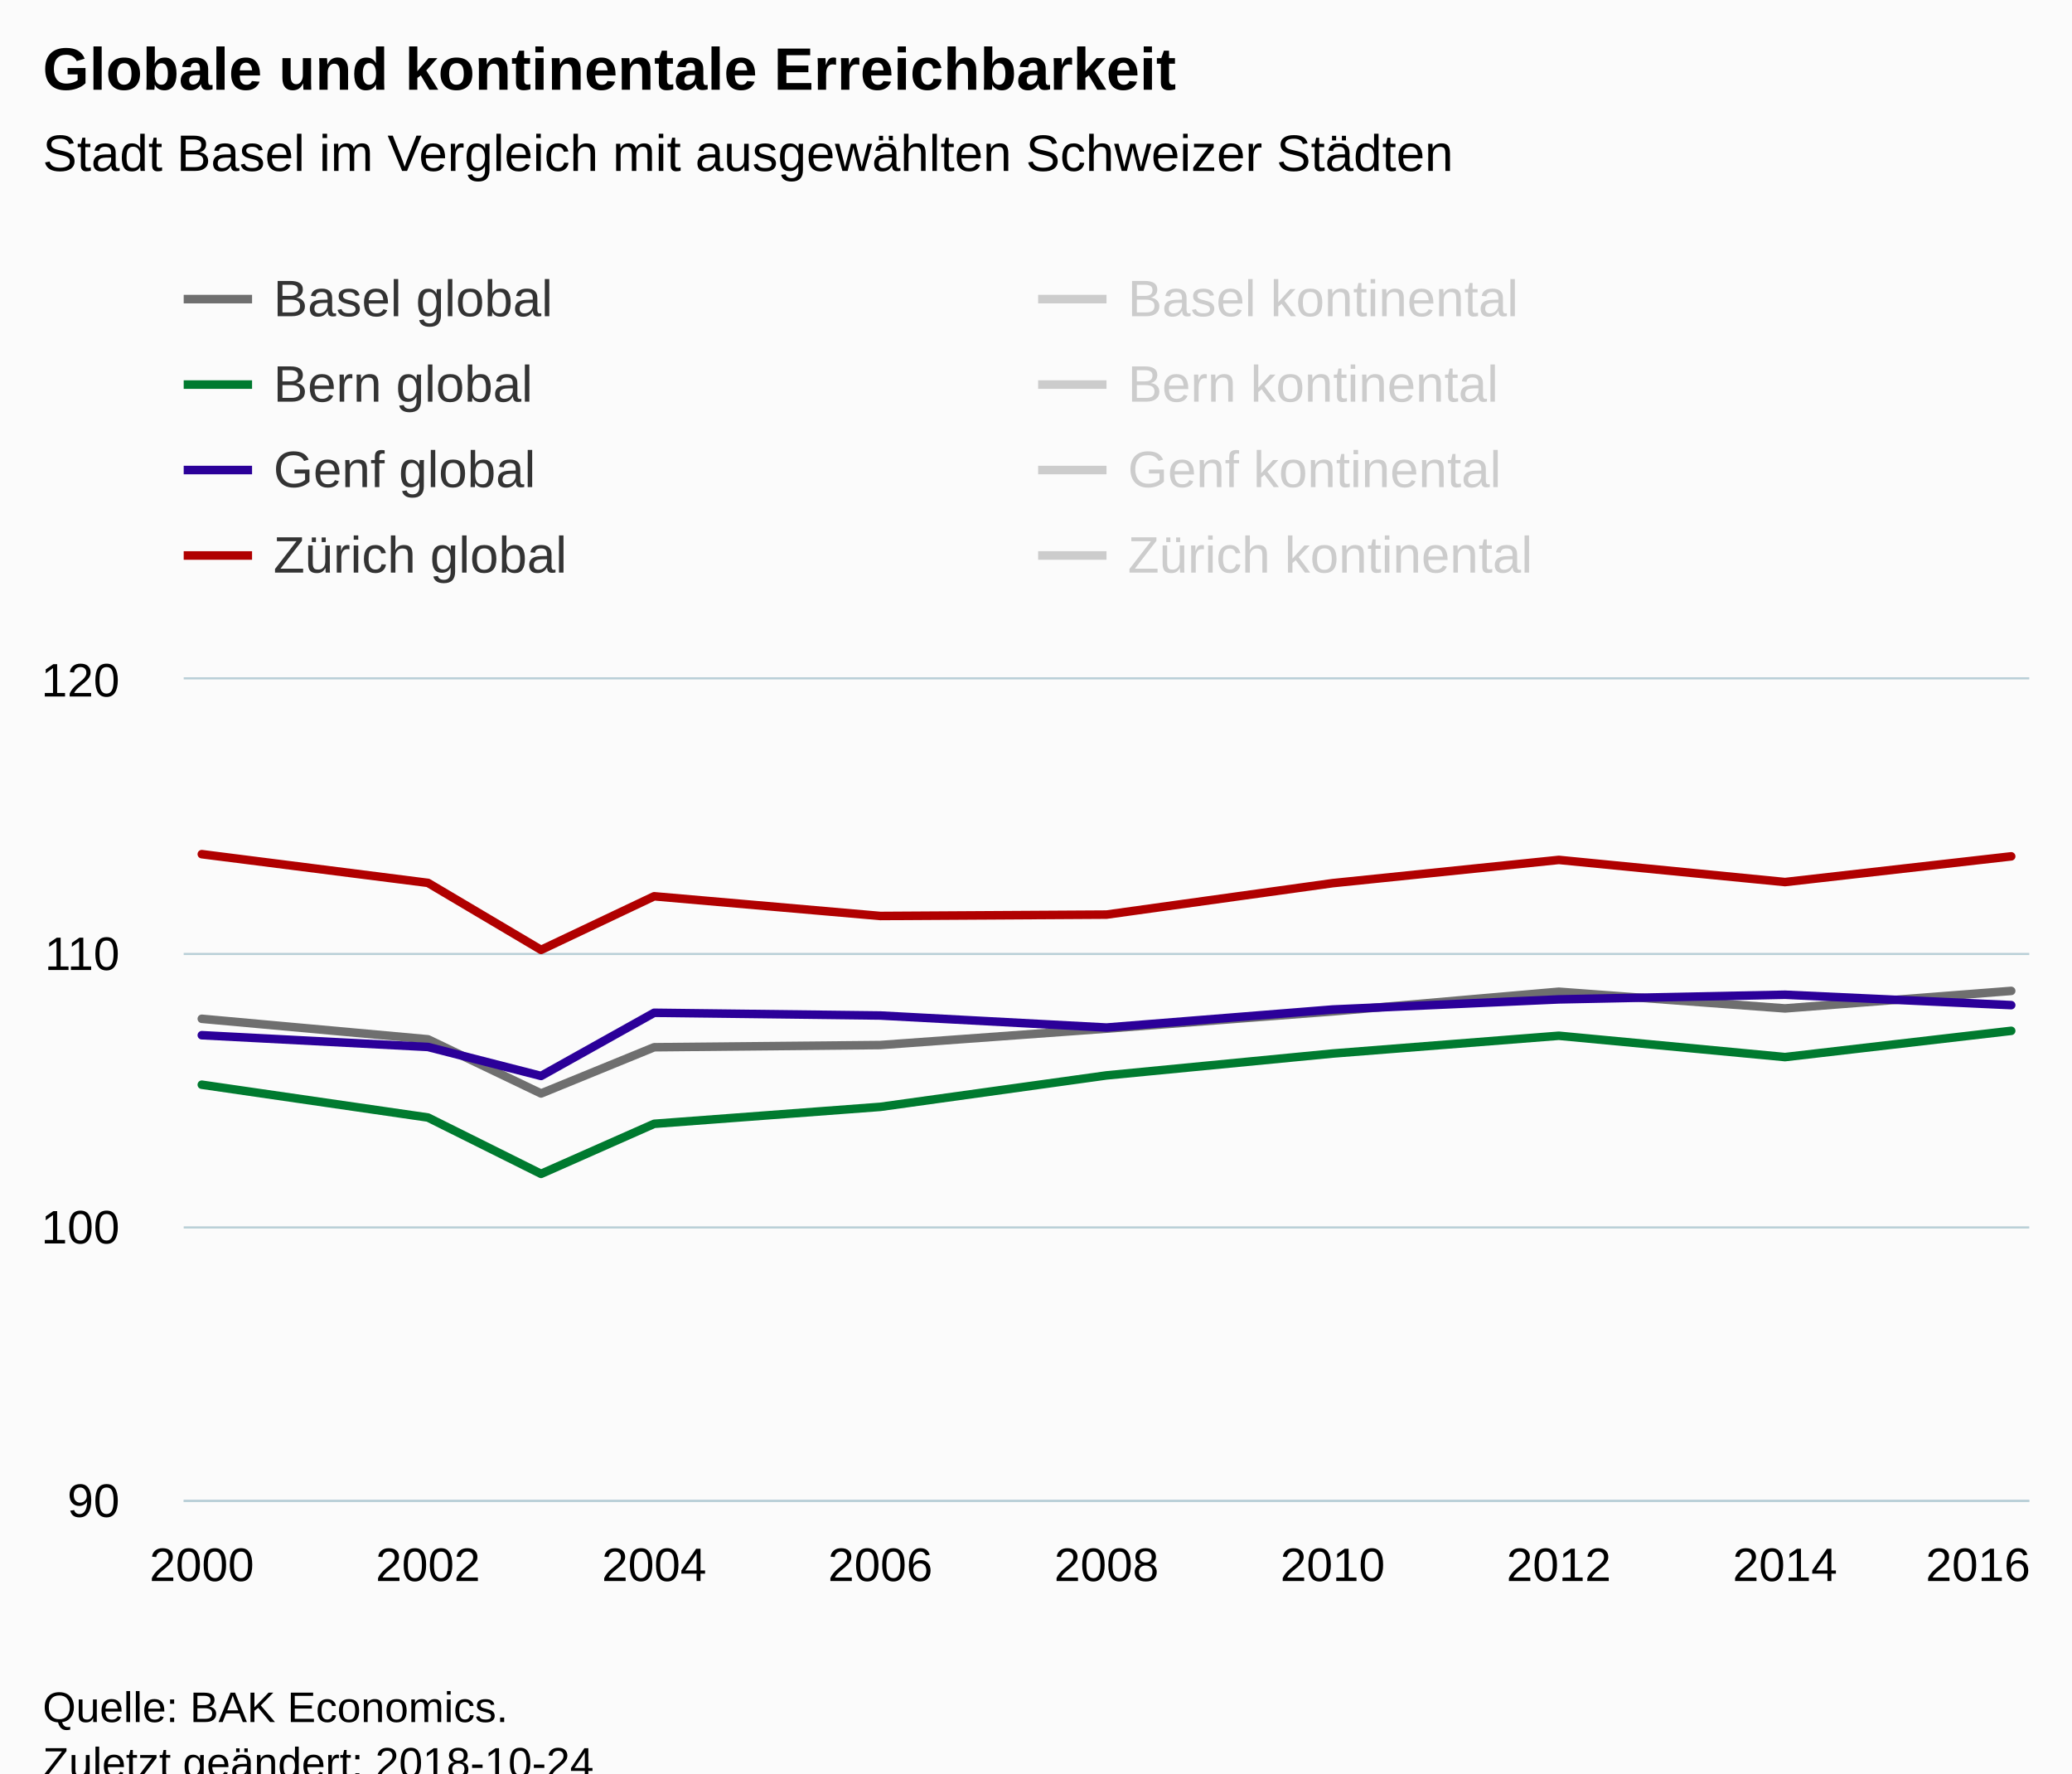
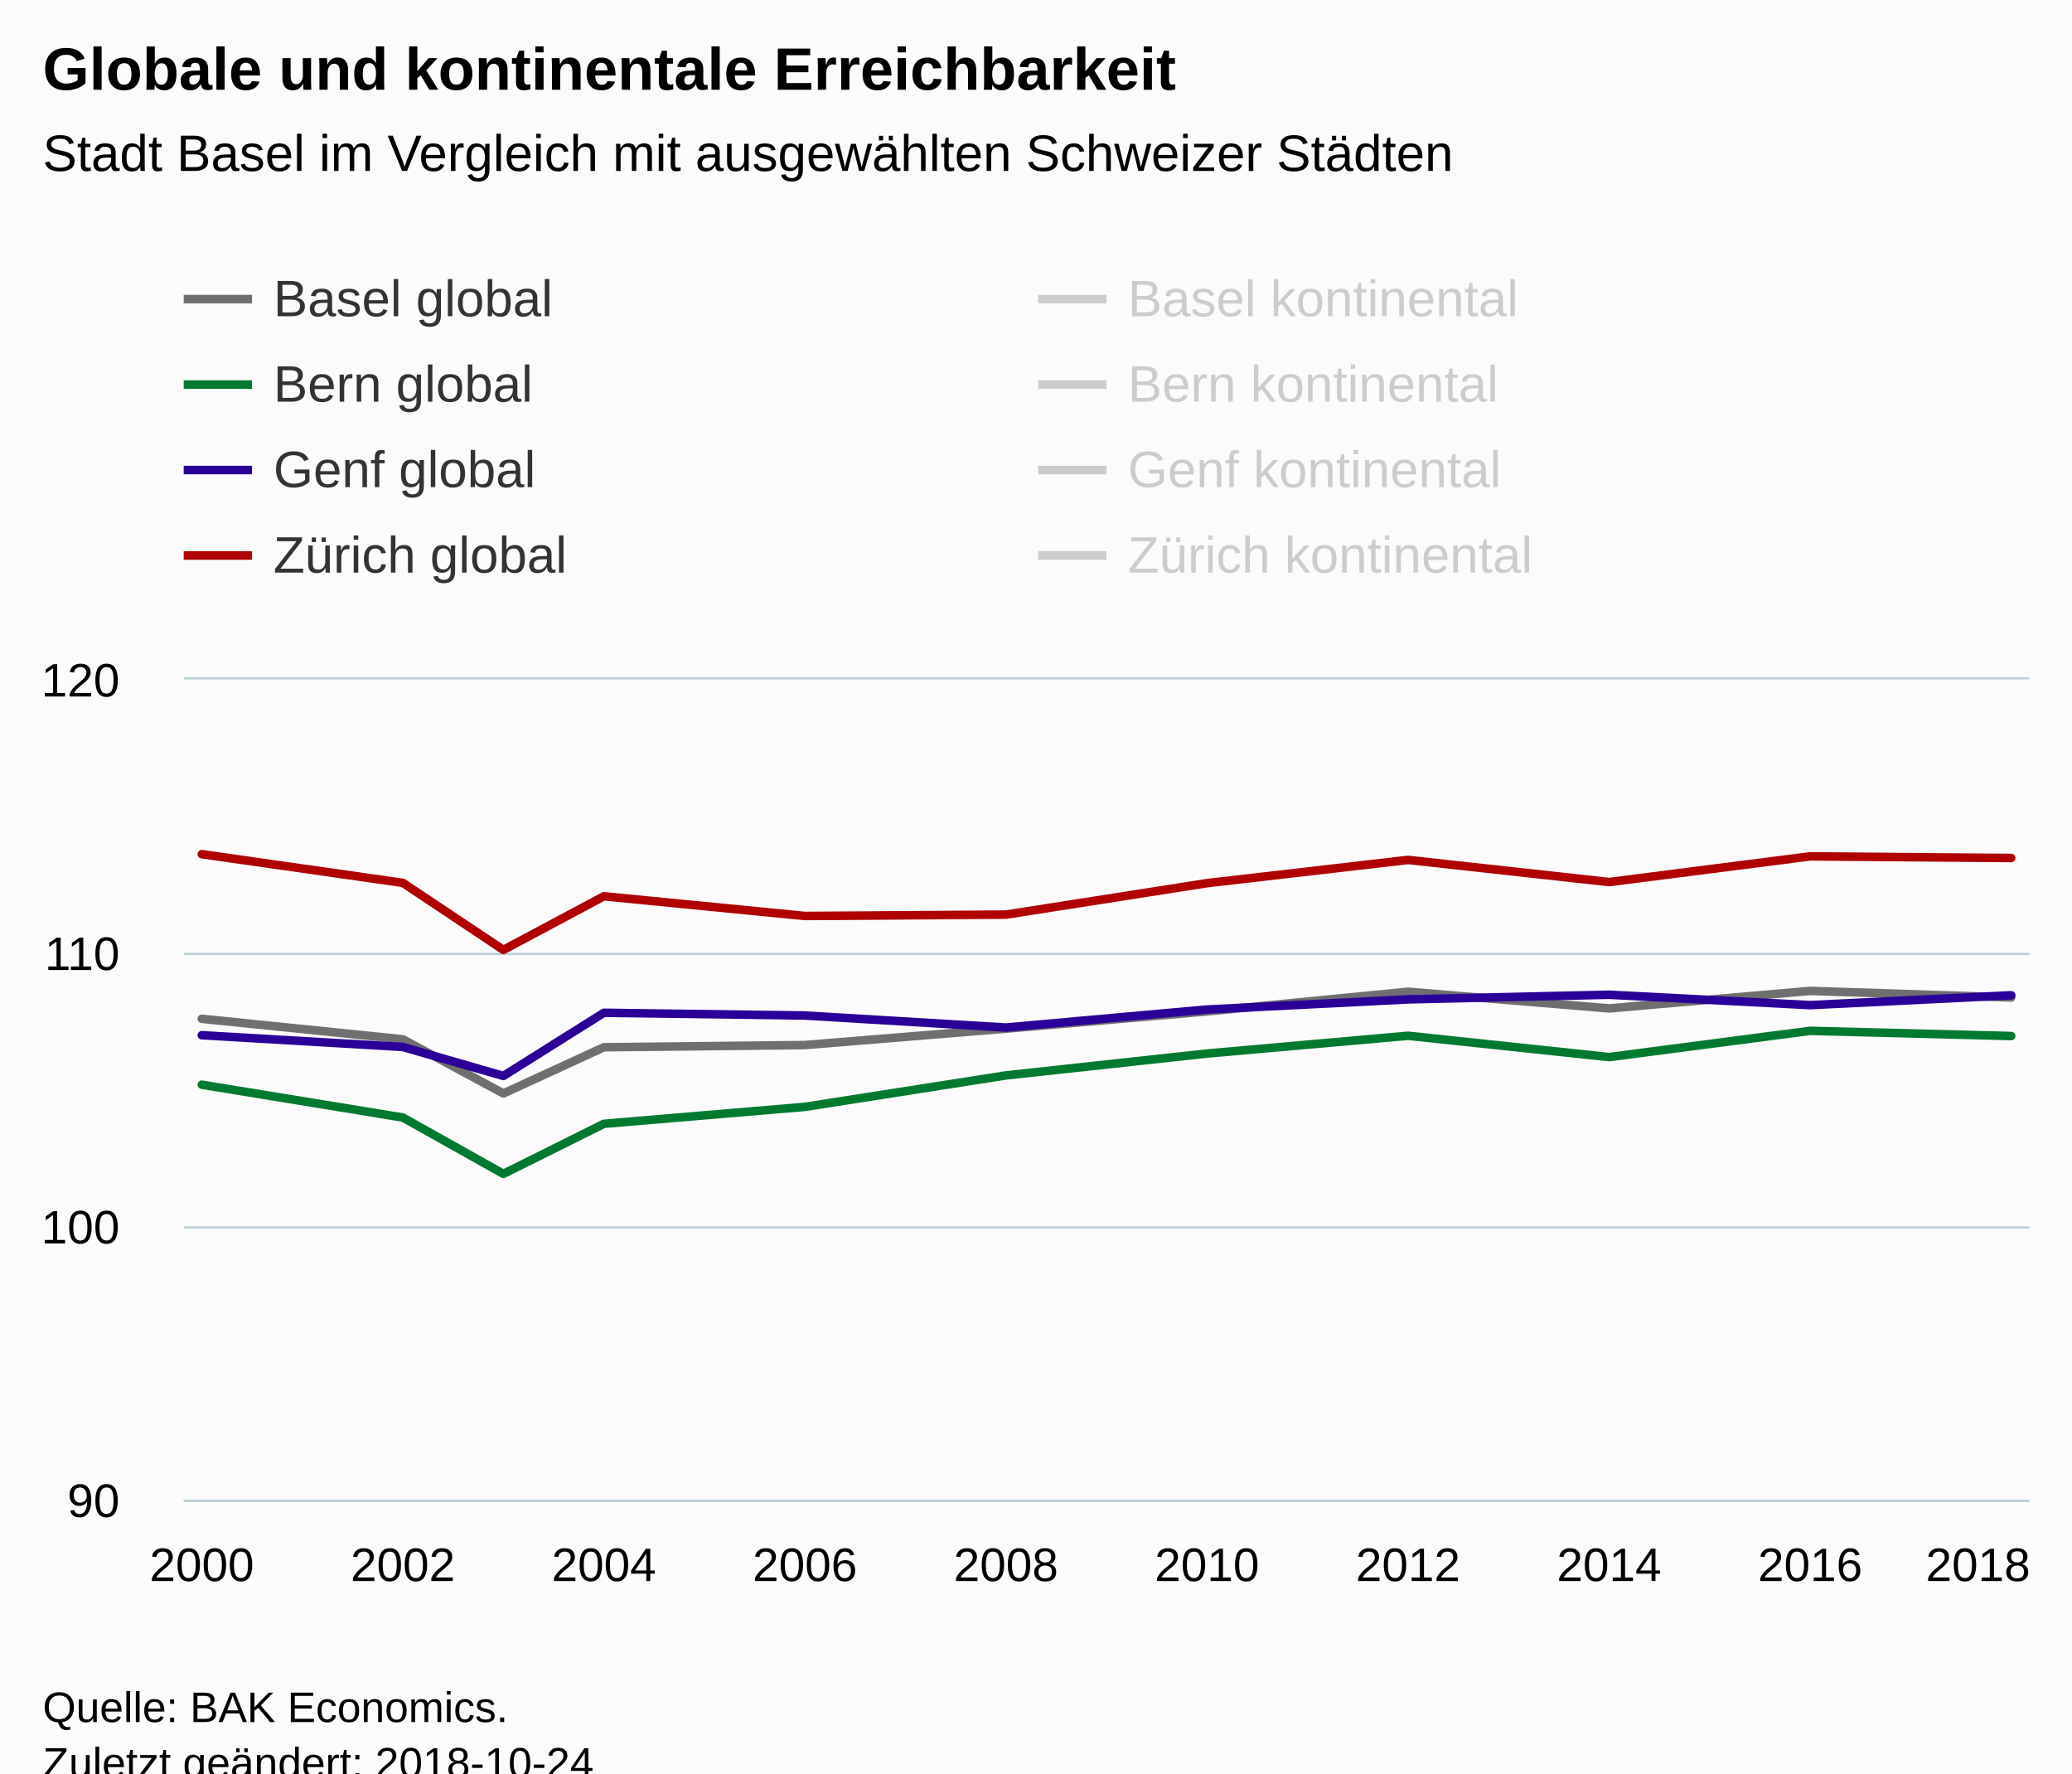
<svg xmlns="http://www.w3.org/2000/svg" version="1.1" class="highcharts-root" style="font-family:Arial;font-size:12px;" viewBox="0 0 485 415">
  <defs>
-     <clipPath id="highcharts-d098eek-6">
+     <clipPath id="highcharts-tnjjdp7-6">
      <rect x="0" y="0" width="432" height="192" fill="none" />
    </clipPath>
-     <clipPath id="highcharts-d098eek-7">
+     <clipPath id="highcharts-tnjjdp7-7">
      <rect x="0" y="0" width="432" height="192" fill="none" />
    </clipPath>
  </defs>
  <rect fill="#fbfbfb" class="highcharts-background" x="0" y="0" width="485" height="428" rx="0" ry="0" />
  <rect fill="none" class="highcharts-plot-background" x="43" y="159" width="432" height="192" />
  <g class="highcharts-pane-group" data-z-index="0" />
  <g class="highcharts-grid highcharts-xaxis-grid " data-z-index="1">
    <path fill="none" data-z-index="1" class="highcharts-grid-line" d="M 46.5 159 L 46.5 351" opacity="1" />
-     <path fill="none" data-z-index="1" class="highcharts-grid-line" d="M 99.5 159 L 99.5 351" opacity="1" />
-     <path fill="none" data-z-index="1" class="highcharts-grid-line" d="M 152.5 159 L 152.5 351" opacity="1" />
-     <path fill="none" data-z-index="1" class="highcharts-grid-line" d="M 205.5 159 L 205.5 351" opacity="1" />
-     <path fill="none" data-z-index="1" class="highcharts-grid-line" d="M 258.5 159 L 258.5 351" opacity="1" />
-     <path fill="none" data-z-index="1" class="highcharts-grid-line" d="M 311.5 159 L 311.5 351" opacity="1" />
-     <path fill="none" data-z-index="1" class="highcharts-grid-line" d="M 364.5 159 L 364.5 351" opacity="1" />
-     <path fill="none" data-z-index="1" class="highcharts-grid-line" d="M 417.5 159 L 417.5 351" opacity="1" />
+     <path fill="none" data-z-index="1" class="highcharts-grid-line" d="M 93.5 159 L 93.5 351" opacity="1" />
+     <path fill="none" data-z-index="1" class="highcharts-grid-line" d="M 140.5 159 L 140.5 351" opacity="1" />
+     <path fill="none" data-z-index="1" class="highcharts-grid-line" d="M 187.5 159 L 187.5 351" opacity="1" />
+     <path fill="none" data-z-index="1" class="highcharts-grid-line" d="M 234.5 159 L 234.5 351" opacity="1" />
+     <path fill="none" data-z-index="1" class="highcharts-grid-line" d="M 282.5 159 L 282.5 351" opacity="1" />
+     <path fill="none" data-z-index="1" class="highcharts-grid-line" d="M 329.5 159 L 329.5 351" opacity="1" />
+     <path fill="none" data-z-index="1" class="highcharts-grid-line" d="M 376.5 159 L 376.5 351" opacity="1" />
+     <path fill="none" data-z-index="1" class="highcharts-grid-line" d="M 423.5 159 L 423.5 351" opacity="1" />
    <path fill="none" data-z-index="1" class="highcharts-grid-line" d="M 470.5 159 L 470.5 351" opacity="1" />
  </g>
  <g class="highcharts-grid highcharts-yaxis-grid " data-z-index="1">
    <path fill="none" stroke="#B9CFD7" stroke-width="0.5" data-z-index="1" class="highcharts-grid-line" d="M 43 351.25 L 475 351.25" opacity="1" />
    <path fill="none" stroke="#B9CFD7" stroke-width="0.5" data-z-index="1" class="highcharts-grid-line" d="M 43 287.25 L 475 287.25" opacity="1" />
    <path fill="none" stroke="#B9CFD7" stroke-width="0.5" data-z-index="1" class="highcharts-grid-line" d="M 43 223.25 L 475 223.25" opacity="1" />
    <path fill="none" stroke="#B9CFD7" stroke-width="0.5" data-z-index="1" class="highcharts-grid-line" d="M 43 158.75 L 475 158.75" opacity="1" />
  </g>
  <rect fill="none" class="highcharts-plot-border" data-z-index="1" x="43" y="159" width="432" height="192" />
  <g class="highcharts-axis highcharts-xaxis " data-z-index="2">
    <path fill="none" class="highcharts-axis-line" stroke="#B9CFD7" stroke-width="0.5" data-z-index="7" d="M 43 351.25 L 475 351.25" />
  </g>
  <g class="highcharts-axis highcharts-yaxis " data-z-index="2">
    <path fill="none" class="highcharts-axis-line" data-z-index="7" d="M 43 159 L 43 351" />
  </g>
  <g class="highcharts-series-group" data-z-index="3">
-     <g data-z-index="0.1" class="highcharts-series highcharts-series-0 highcharts-line-series " transform="translate(43,159) scale(1 1)" clip-path="url(#highcharts-d098eek-7)">
-       <path fill="none" d="M 4.235 79.424 L 57.176 84.224 L 83.647 96.896 L 110.118 86.08 L 163.059 85.568 L 216 81.728 L 268.941 77.696 L 321.882 73.088 L 374.824 76.992 L 427.765 72.896" class="highcharts-graph" data-z-index="1" stroke="#6F6F6F" stroke-width="2" stroke-linejoin="round" stroke-linecap="round" />
+     <g data-z-index="0.1" class="highcharts-series highcharts-series-0 highcharts-line-series " transform="translate(43,159) scale(1 1)" clip-path="url(#highcharts-tnjjdp7-7)">
+       <path fill="none" d="M 4.235 79.424 L 51.294 84.224 L 74.824 96.896 L 98.353 86.08 L 145.412 85.568 L 192.471 81.728 L 239.529 77.696 L 286.588 73.088 L 333.647 76.992 L 380.706 72.896 L 427.765 74.432" class="highcharts-graph" data-z-index="1" stroke="#6F6F6F" stroke-width="2" stroke-linejoin="round" stroke-linecap="round" />
    </g>
    <g data-z-index="0.1" class="highcharts-markers highcharts-series-0 highcharts-line-series " transform="translate(43,159) scale(1 1)" clip-path="none" />
-     <g data-z-index="0.1" class="highcharts-series highcharts-series-1 highcharts-line-series " transform="translate(43,159) scale(1 1)" clip-path="url(#highcharts-d098eek-7)">
-       <path fill="none" d="M 4.235 94.848 L 57.176 102.528 L 83.647 115.712 L 110.118 104 L 163.059 100.032 L 216 92.672 L 268.941 87.552 L 321.882 83.392 L 374.824 88.384 L 427.765 82.24" class="highcharts-graph" data-z-index="1" stroke="#007A2F" stroke-width="2" stroke-linejoin="round" stroke-linecap="round" />
+     <g data-z-index="0.1" class="highcharts-series highcharts-series-1 highcharts-line-series " transform="translate(43,159) scale(1 1)" clip-path="url(#highcharts-tnjjdp7-7)">
+       <path fill="none" d="M 4.235 94.848 L 51.294 102.528 L 74.824 115.712 L 98.353 104 L 145.412 100.032 L 192.471 92.672 L 239.529 87.552 L 286.588 83.392 L 333.647 88.384 L 380.706 82.24 L 427.765 83.456" class="highcharts-graph" data-z-index="1" stroke="#007A2F" stroke-width="2" stroke-linejoin="round" stroke-linecap="round" />
    </g>
    <g data-z-index="0.1" class="highcharts-markers highcharts-series-1 highcharts-line-series " transform="translate(43,159) scale(1 1)" clip-path="none" />
-     <g data-z-index="0.1" class="highcharts-series highcharts-series-2 highcharts-line-series " transform="translate(43,159) scale(1 1)" clip-path="url(#highcharts-d098eek-7)">
-       <path fill="none" d="M 4.235 83.264 L 57.176 86.016 L 83.647 92.8 L 110.118 78.016 L 163.059 78.656 L 216 81.472 L 268.941 77.248 L 321.882 74.88 L 374.824 73.792 L 427.765 76.224" class="highcharts-graph" data-z-index="1" stroke="#2B0099" stroke-width="2" stroke-linejoin="round" stroke-linecap="round" />
+     <g data-z-index="0.1" class="highcharts-series highcharts-series-2 highcharts-line-series " transform="translate(43,159) scale(1 1)" clip-path="url(#highcharts-tnjjdp7-7)">
+       <path fill="none" d="M 4.235 83.264 L 51.294 86.016 L 74.824 92.8 L 98.353 78.016 L 145.412 78.656 L 192.471 81.472 L 239.529 77.248 L 286.588 74.88 L 333.647 73.792 L 380.706 76.224 L 427.765 73.92" class="highcharts-graph" data-z-index="1" stroke="#2B0099" stroke-width="2" stroke-linejoin="round" stroke-linecap="round" />
    </g>
    <g data-z-index="0.1" class="highcharts-markers highcharts-series-2 highcharts-line-series " transform="translate(43,159) scale(1 1)" clip-path="none" />
-     <g data-z-index="0.1" class="highcharts-series highcharts-series-3 highcharts-line-series " transform="translate(43,159) scale(1 1)" clip-path="url(#highcharts-d098eek-7)">
-       <path fill="none" d="M 4.235 40.896 L 57.176 47.616 L 83.647 63.296 L 110.118 50.752 L 163.059 55.36 L 216 55.04 L 268.941 47.68 L 321.882 42.24 L 374.824 47.424 L 427.765 41.408" class="highcharts-graph" data-z-index="1" stroke="#B00000" stroke-width="2" stroke-linejoin="round" stroke-linecap="round" />
+     <g data-z-index="0.1" class="highcharts-series highcharts-series-3 highcharts-line-series " transform="translate(43,159) scale(1 1)" clip-path="url(#highcharts-tnjjdp7-7)">
+       <path fill="none" d="M 4.235 40.896 L 51.294 47.616 L 74.824 63.296 L 98.353 50.752 L 145.412 55.36 L 192.471 55.04 L 239.529 47.68 L 286.588 42.24 L 333.647 47.424 L 380.706 41.408 L 427.765 41.792" class="highcharts-graph" data-z-index="1" stroke="#B00000" stroke-width="2" stroke-linejoin="round" stroke-linecap="round" />
    </g>
    <g data-z-index="0.1" class="highcharts-markers highcharts-series-3 highcharts-line-series " transform="translate(43,159) scale(1 1)" clip-path="none" />
-     <g data-z-index="0.1" class="highcharts-series highcharts-series-4 highcharts-line-series " visibility="hidden" transform="translate(43,159) scale(1 1)" clip-path="url(#highcharts-d098eek-7)">
-       <path fill="none" d="M 4.235 -42.304 L 57.176 -31.36 L 83.647 13.504 L 110.118 6.272 L 163.059 18.176 L 216 -90.688 L 268.941 -95.232 L 321.882 -91.136 L 374.824 -87.168 L 427.765 -87.936" class="highcharts-graph" data-z-index="1" stroke="#C8C8C8" stroke-width="2" stroke-linejoin="round" stroke-linecap="round" />
+     <g data-z-index="0.1" class="highcharts-series highcharts-series-4 highcharts-line-series " visibility="hidden" transform="translate(43,159) scale(1 1)" clip-path="url(#highcharts-tnjjdp7-7)">
+       <path fill="none" d="M 4.235 -42.304 L 51.294 -31.36 L 74.824 13.504 L 98.353 6.272 L 145.412 18.176 L 192.471 -90.688 L 239.529 -95.232 L 286.588 -91.136 L 333.647 -87.168 L 380.706 -87.936 L 427.765 -85.312" class="highcharts-graph" data-z-index="1" stroke="#C8C8C8" stroke-width="2" stroke-linejoin="round" stroke-linecap="round" />
    </g>
    <g data-z-index="0.1" class="highcharts-markers highcharts-series-4 highcharts-line-series " visibility="hidden" transform="translate(43,159) scale(1 1)" clip-path="none" />
-     <g data-z-index="0.1" class="highcharts-series highcharts-series-5 highcharts-line-series " visibility="hidden" transform="translate(43,159) scale(1 1)" clip-path="url(#highcharts-d098eek-7)">
-       <path fill="none" d="M 4.235 73.792 L 57.176 100.096 L 83.647 126.528 L 110.118 120.384 L 163.059 97.024 L 216 12.608 L 268.941 -0.512 L 321.882 -22.464 L 374.824 3.84 L 427.765 9.024" class="highcharts-graph" data-z-index="1" stroke="#73B97C" stroke-width="2" stroke-linejoin="round" stroke-linecap="round" />
+     <g data-z-index="0.1" class="highcharts-series highcharts-series-5 highcharts-line-series " visibility="hidden" transform="translate(43,159) scale(1 1)" clip-path="url(#highcharts-tnjjdp7-7)">
+       <path fill="none" d="M 4.235 73.792 L 51.294 100.096 L 74.824 126.528 L 98.353 120.384 L 145.412 97.024 L 192.471 12.608 L 239.529 -0.512 L 286.588 -22.464 L 333.647 3.84 L 380.706 9.024 L 427.765 28.352" class="highcharts-graph" data-z-index="1" stroke="#73B97C" stroke-width="2" stroke-linejoin="round" stroke-linecap="round" />
    </g>
    <g data-z-index="0.1" class="highcharts-markers highcharts-series-5 highcharts-line-series " visibility="hidden" transform="translate(43,159) scale(1 1)" clip-path="none" />
-     <g data-z-index="0.1" class="highcharts-series highcharts-series-6 highcharts-line-series " visibility="hidden" transform="translate(43,159) scale(1 1)" clip-path="url(#highcharts-d098eek-7)">
-       <path fill="none" d="M 4.235 -31.744 L 57.176 -46.72 L 83.647 -20.544 L 110.118 -16.576 L 163.059 -14.336 L 216 -101.248 L 268.941 -95.808 L 321.882 -105.792 L 374.824 -107.328 L 427.765 -99.52" class="highcharts-graph" data-z-index="1" stroke="#008AC3" stroke-width="2" stroke-linejoin="round" stroke-linecap="round" />
+     <g data-z-index="0.1" class="highcharts-series highcharts-series-6 highcharts-line-series " visibility="hidden" transform="translate(43,159) scale(1 1)" clip-path="url(#highcharts-tnjjdp7-7)">
+       <path fill="none" d="M 4.235 -31.744 L 51.294 -46.72 L 74.824 -20.544 L 98.353 -16.576 L 145.412 -14.336 L 192.471 -101.248 L 239.529 -95.808 L 286.588 -105.792 L 333.647 -107.328 L 380.706 -99.52 L 427.765 -94.848" class="highcharts-graph" data-z-index="1" stroke="#008AC3" stroke-width="2" stroke-linejoin="round" stroke-linecap="round" />
    </g>
    <g data-z-index="0.1" class="highcharts-markers highcharts-series-6 highcharts-line-series " visibility="hidden" transform="translate(43,159) scale(1 1)" clip-path="none" />
-     <g data-z-index="0.1" class="highcharts-series highcharts-series-7 highcharts-line-series " visibility="hidden" transform="translate(43,159) scale(1 1)" clip-path="url(#highcharts-d098eek-7)">
-       <path fill="none" d="M 4.235 -140.48 L 57.176 -109.696 L 83.647 -81.408 L 110.118 -77.376 L 163.059 -65.984 L 216 -173.184 L 268.941 -177.344 L 321.882 -176.32 L 374.824 -170.944 L 427.765 -166.4" class="highcharts-graph" data-z-index="1" stroke="#FF8028" stroke-width="2" stroke-linejoin="round" stroke-linecap="round" />
+     <g data-z-index="0.1" class="highcharts-series highcharts-series-7 highcharts-line-series " visibility="hidden" transform="translate(43,159) scale(1 1)" clip-path="url(#highcharts-tnjjdp7-7)">
+       <path fill="none" d="M 4.235 -140.48 L 51.294 -109.696 L 74.824 -81.408 L 98.353 -77.376 L 145.412 -65.984 L 192.471 -173.184 L 239.529 -177.344 L 286.588 -176.32 L 333.647 -170.944 L 380.706 -166.4 L 427.765 -169.152" class="highcharts-graph" data-z-index="1" stroke="#FF8028" stroke-width="2" stroke-linejoin="round" stroke-linecap="round" />
    </g>
    <g data-z-index="0.1" class="highcharts-markers highcharts-series-7 highcharts-line-series " visibility="hidden" transform="translate(43,159) scale(1 1)" clip-path="none" />
  </g>
  <text x="10" text-anchor="start" class="highcharts-title" data-z-index="4" style="color:#000000;font-size:14px;font-weight:bold;fill:#000000;" y="21">
    <tspan>Globale und kontinentale Erreichbarkeit</tspan>
  </text>
  <text x="10" text-anchor="start" class="highcharts-subtitle" data-z-index="4" style="color:#000000;font-size:12px;font-weight:normal;font-family:Arial;fill:#000000;" y="40">
    <tspan>Stadt Basel im Vergleich mit ausgewählten Schweizer Städten</tspan>
  </text>
  <g class="highcharts-legend" data-z-index="7" transform="translate(35,56)">
    <rect fill="none" class="highcharts-legend-box" rx="0" ry="0" x="0" y="0" width="396" height="91" visibility="visible" />
    <g data-z-index="1">
      <g>
        <g class="highcharts-legend-item highcharts-line-series highcharts-color-undefined highcharts-series-0" data-z-index="1" transform="translate(8,3)">
          <path fill="none" d="M 0 11 L 16 11" class="highcharts-graph" stroke="#6F6F6F" stroke-width="2" />
          <text x="21" style="color:#333333;font-size:12px;font-weight:normal;cursor:pointer;fill:#333333;" text-anchor="start" data-z-index="2" y="15">
            <tspan>Basel global</tspan>
          </text>
        </g>
        <g class="highcharts-legend-item highcharts-line-series highcharts-color-undefined highcharts-series-4 highcharts-legend-item-hidden" data-z-index="1" transform="translate(208,3)">
          <path fill="none" d="M 0 11 L 16 11" class="highcharts-graph" stroke="#cccccc" stroke-width="2" />
          <text x="21" y="15" style="color:#cccccc;font-size:12px;font-weight:normal;cursor:pointer;fill:#cccccc;" text-anchor="start" data-z-index="2">
            <tspan>Basel kontinental</tspan>
          </text>
        </g>
        <g class="highcharts-legend-item highcharts-line-series highcharts-color-undefined highcharts-series-1" data-z-index="1" transform="translate(8,23)">
          <path fill="none" d="M 0 11 L 16 11" class="highcharts-graph" stroke="#007A2F" stroke-width="2" />
          <text x="21" y="15" style="color:#333333;font-size:12px;font-weight:normal;cursor:pointer;fill:#333333;" text-anchor="start" data-z-index="2">
            <tspan>Bern global</tspan>
          </text>
        </g>
        <g class="highcharts-legend-item highcharts-line-series highcharts-color-undefined highcharts-series-5 highcharts-legend-item-hidden" data-z-index="1" transform="translate(208,23)">
          <path fill="none" d="M 0 11 L 16 11" class="highcharts-graph" stroke="#cccccc" stroke-width="2" />
          <text x="21" y="15" style="color:#cccccc;font-size:12px;font-weight:normal;cursor:pointer;fill:#cccccc;" text-anchor="start" data-z-index="2">
            <tspan>Bern kontinental</tspan>
          </text>
        </g>
        <g class="highcharts-legend-item highcharts-line-series highcharts-color-undefined highcharts-series-2" data-z-index="1" transform="translate(8,43)">
          <path fill="none" d="M 0 11 L 16 11" class="highcharts-graph" stroke="#2B0099" stroke-width="2" />
          <text x="21" y="15" style="color:#333333;font-size:12px;font-weight:normal;cursor:pointer;fill:#333333;" text-anchor="start" data-z-index="2">
            <tspan>Genf global</tspan>
          </text>
        </g>
        <g class="highcharts-legend-item highcharts-line-series highcharts-color-undefined highcharts-series-6 highcharts-legend-item-hidden" data-z-index="1" transform="translate(208,43)">
          <path fill="none" d="M 0 11 L 16 11" class="highcharts-graph" stroke="#cccccc" stroke-width="2" />
          <text x="21" y="15" style="color:#cccccc;font-size:12px;font-weight:normal;cursor:pointer;fill:#cccccc;" text-anchor="start" data-z-index="2">
            <tspan>Genf kontinental</tspan>
          </text>
        </g>
        <g class="highcharts-legend-item highcharts-line-series highcharts-color-undefined highcharts-series-3" data-z-index="1" transform="translate(8,63)">
          <path fill="none" d="M 0 11 L 16 11" class="highcharts-graph" stroke="#B00000" stroke-width="2" />
          <text x="21" y="15" style="color:#333333;font-size:12px;font-weight:normal;cursor:pointer;fill:#333333;" text-anchor="start" data-z-index="2">
            <tspan>Zürich global</tspan>
          </text>
        </g>
        <g class="highcharts-legend-item highcharts-line-series highcharts-color-undefined highcharts-series-7 highcharts-legend-item-hidden" data-z-index="1" transform="translate(208,63)">
          <path fill="none" d="M 0 11 L 16 11" class="highcharts-graph" stroke="#cccccc" stroke-width="2" />
          <text x="21" y="15" style="color:#cccccc;font-size:12px;font-weight:normal;cursor:pointer;fill:#cccccc;" text-anchor="start" data-z-index="2">
            <tspan>Zürich kontinental</tspan>
          </text>
        </g>
      </g>
    </g>
  </g>
  <g class="highcharts-axis-labels highcharts-xaxis-labels " data-z-index="7">
    <text x="47.235" style="color:#000000;cursor:default;font-size:11px;fill:#000000;" text-anchor="middle" transform="translate(0,0)" y="370" opacity="1">2000</text>
-     <text x="100.176" style="color:#000000;cursor:default;font-size:11px;fill:#000000;" text-anchor="middle" transform="translate(0,0)" y="370" opacity="1">2002</text>
-     <text x="153.118" style="color:#000000;cursor:default;font-size:11px;fill:#000000;" text-anchor="middle" transform="translate(0,0)" y="370" opacity="1">2004</text>
-     <text x="206.059" style="color:#000000;cursor:default;font-size:11px;fill:#000000;" text-anchor="middle" transform="translate(0,0)" y="370" opacity="1">2006</text>
-     <text x="259" style="color:#000000;cursor:default;font-size:11px;fill:#000000;" text-anchor="middle" transform="translate(0,0)" y="370" opacity="1">2008</text>
-     <text x="311.941" style="color:#000000;cursor:default;font-size:11px;fill:#000000;" text-anchor="middle" transform="translate(0,0)" y="370" opacity="1">2010</text>
-     <text x="364.882" style="color:#000000;cursor:default;font-size:11px;fill:#000000;" text-anchor="middle" transform="translate(0,0)" y="370" opacity="1">2012</text>
-     <text x="417.824" style="color:#000000;cursor:default;font-size:11px;fill:#000000;" text-anchor="middle" transform="translate(0,0)" y="370" opacity="1">2014</text>
-     <text x="463" style="color:#000000;cursor:default;font-size:11px;fill:#000000;" text-anchor="middle" transform="translate(0,0)" y="370" opacity="1">2016</text>
+     <text x="94.294" style="color:#000000;cursor:default;font-size:11px;fill:#000000;" text-anchor="middle" transform="translate(0,0)" y="370" opacity="1">2002</text>
+     <text x="141.353" style="color:#000000;cursor:default;font-size:11px;fill:#000000;" text-anchor="middle" transform="translate(0,0)" y="370" opacity="1">2004</text>
+     <text x="188.412" style="color:#000000;cursor:default;font-size:11px;fill:#000000;" text-anchor="middle" transform="translate(0,0)" y="370" opacity="1">2006</text>
+     <text x="235.471" style="color:#000000;cursor:default;font-size:11px;fill:#000000;" text-anchor="middle" transform="translate(0,0)" y="370" opacity="1">2008</text>
+     <text x="282.529" style="color:#000000;cursor:default;font-size:11px;fill:#000000;" text-anchor="middle" transform="translate(0,0)" y="370" opacity="1">2010</text>
+     <text x="329.588" style="color:#000000;cursor:default;font-size:11px;fill:#000000;" text-anchor="middle" transform="translate(0,0)" y="370" opacity="1">2012</text>
+     <text x="376.647" style="color:#000000;cursor:default;font-size:11px;fill:#000000;" text-anchor="middle" transform="translate(0,0)" y="370" opacity="1">2014</text>
+     <text x="423.706" style="color:#000000;cursor:default;font-size:11px;fill:#000000;" text-anchor="middle" transform="translate(0,0)" y="370" opacity="1">2016</text>
+     <text x="463" style="color:#000000;cursor:default;font-size:11px;fill:#000000;" text-anchor="middle" transform="translate(0,0)" y="370" opacity="1">2018</text>
  </g>
  <g class="highcharts-axis-labels highcharts-yaxis-labels " data-z-index="7">
    <text x="28" style="color:#000000;cursor:default;font-size:11px;fill:#000000;" text-anchor="end" transform="translate(0,0)" y="355" opacity="1">90</text>
    <text x="28" style="color:#000000;cursor:default;font-size:11px;fill:#000000;" text-anchor="end" transform="translate(0,0)" y="291" opacity="1">100</text>
    <text x="28" style="color:#000000;cursor:default;font-size:11px;fill:#000000;" text-anchor="end" transform="translate(0,0)" y="227" opacity="1">110</text>
    <text x="28" style="color:#000000;cursor:default;font-size:11px;fill:#000000;" text-anchor="end" transform="translate(0,0)" y="163" opacity="1">120</text>
  </g>
  <text x="10" class="highcharts-credits" text-anchor="start" data-z-index="8" style="cursor:default;color:#000000;font-size:10px;fill:#000000;" y="403">
    <tspan>Quelle: BAK Economics.</tspan>
    <tspan x="10" dy="13">Zuletzt geändert: 2018-10-24</tspan>
  </text>
</svg>
